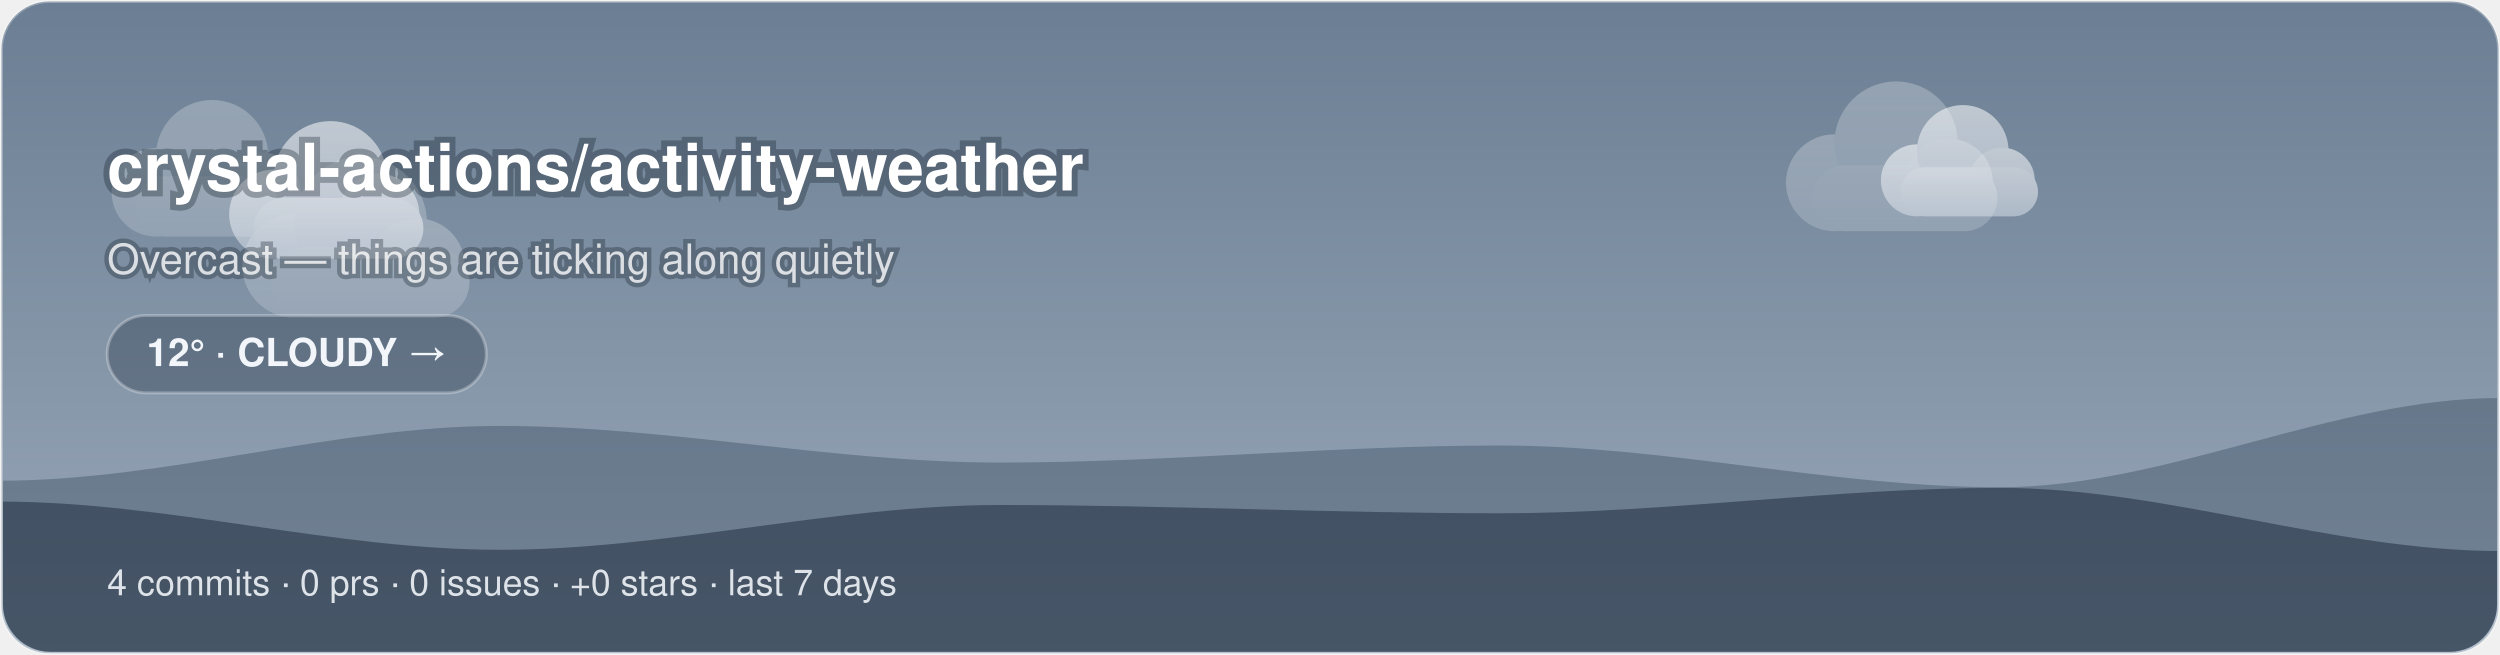
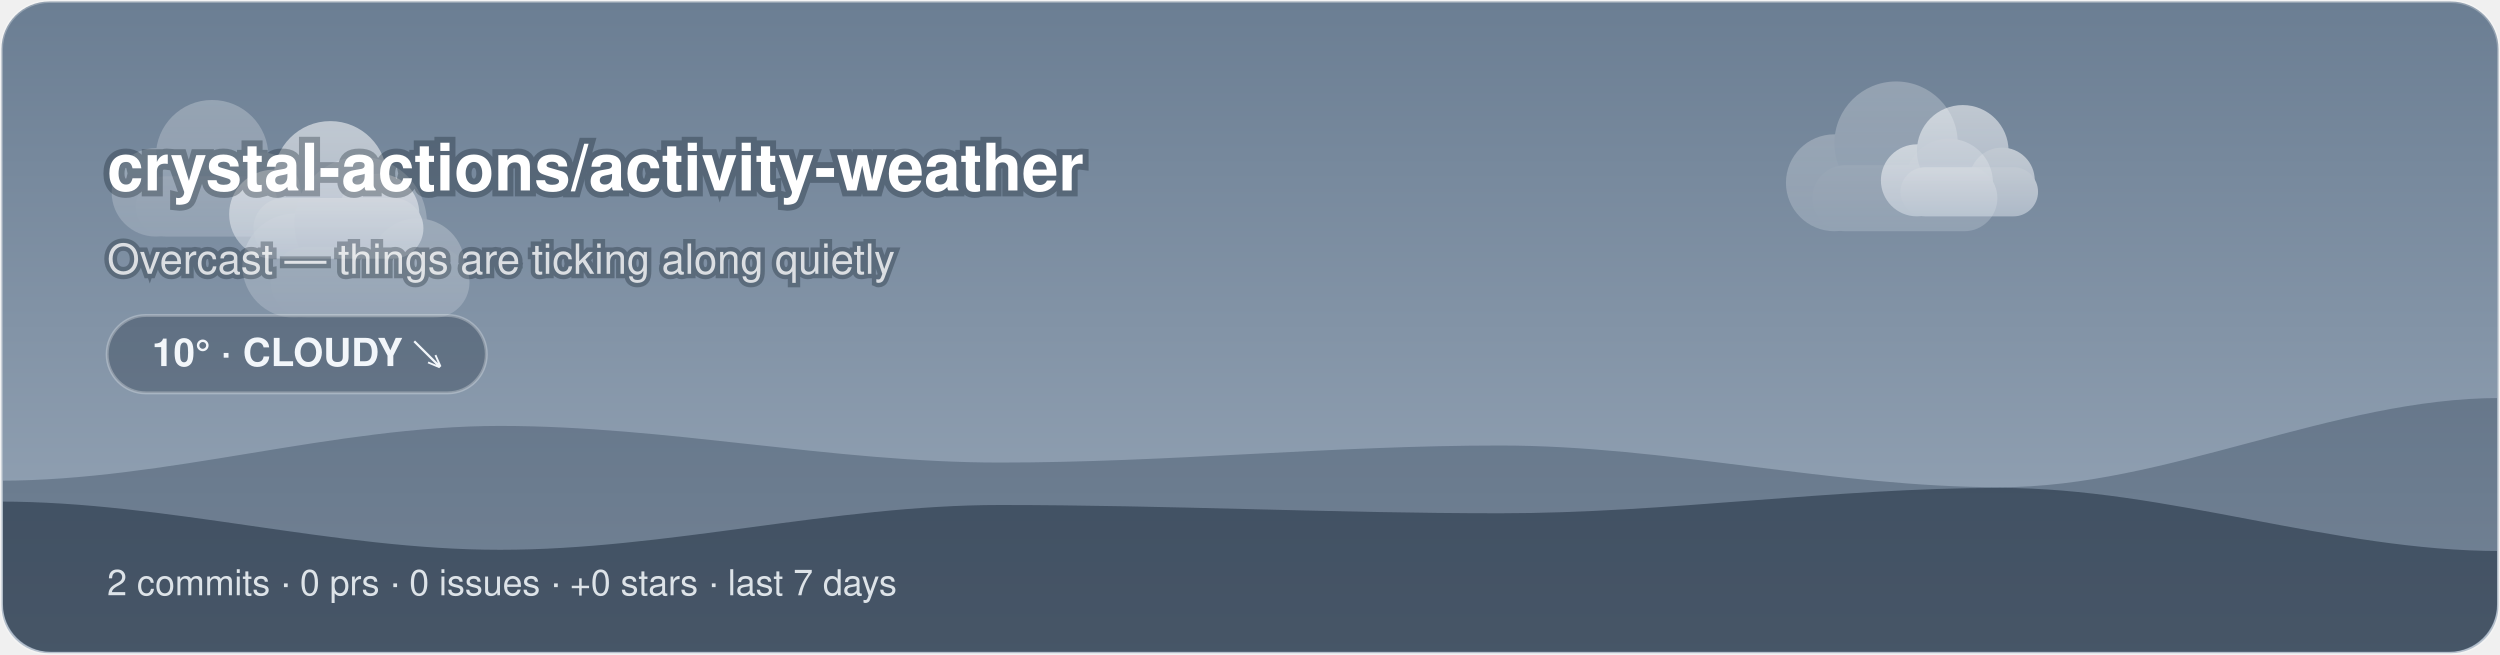
<svg xmlns="http://www.w3.org/2000/svg" width="840" height="220" viewBox="0 0 840 220">
  <style>@keyframes aw-drift{50%{transform:translateX(5px)}}@keyframes aw-drift-back{50%{transform:translateX(-4px)}}.aw-cloud{animation:aw-drift 7s ease-in-out infinite}.aw-cloud-back{animation:aw-drift-back 9s ease-in-out infinite}@keyframes aw-drift-far{50%{transform:translateX(14px)}}@keyframes aw-drift-near{50%{transform:translateX(-11px)}}.aw-layer-far{animation:aw-drift-far 34s ease-in-out infinite}.aw-layer-near{animation:aw-drift-near 22s ease-in-out infinite}@media (prefers-reduced-motion:reduce){*{animation:none !important}}.aw-ink{fill:#ffffff}.aw-sub{fill:rgba(255,255,255,0.78)}.aw-faint{fill:rgba(255,255,255,0.28)}.aw-stroke{stroke:rgba(255,255,255,0.28)}.aw-s0{stop-color:#6B7E93}.aw-s1{stop-color:#9AA9BA}.aw-c0{stop-color:#ffffff}.aw-c1{stop-color:#d7dee8}.aw-bg{fill:transparent}@media (prefers-color-scheme:dark){.aw-ink{fill:#ffffff}.aw-sub{fill:rgba(255,255,255,0.78)}.aw-faint{fill:rgba(255,255,255,0.28)}.aw-stroke{stroke:rgba(255,255,255,0.28)}.aw-s0{stop-color:#232C3A}.aw-s1{stop-color:#48566B}.aw-c0{stop-color:#b8c4d4}.aw-c1{stop-color:#8494ac}.aw-bg{fill:transparent}}</style>
  <defs>
    <linearGradient id="aw-sky" x1="0" y1="0" x2="0" y2="1">
      <stop offset="0" class="aw-s0" />
      <stop offset="1" class="aw-s1" />
    </linearGradient>
    <linearGradient id="awg-cloud" x1="0" y1="0" x2="0" y2="1">
      <stop offset="0" class="aw-c0" />
      <stop offset="1" class="aw-c1" />
    </linearGradient>
    <radialGradient id="awg-sun" cx="0.4" cy="0.35" r="0.85">
      <stop offset="0" stop-color="#FFE29A" />
      <stop offset="1" stop-color="#FFB020" />
    </radialGradient>
    <linearGradient id="awg-storm" x1="0" y1="0" x2="0" y2="1">
      <stop offset="0" stop-color="#7A8699" />
      <stop offset="1" stop-color="#56637A" />
    </linearGradient>
    <symbol id="aw-i-cloudy" viewBox="0 0 64 64">
      <g class="aw-cloud-back" transform="translate(10,-7) scale(0.72)" fill="url(#awg-cloud)" opacity="0.55">
        <circle cx="19" cy="40" r="11" />
        <circle cx="33" cy="31" r="14" />
        <circle cx="45" cy="40" r="10" />
        <rect x="14" y="36" width="42" height="15" rx="7.5" />
      </g>
      <g class="aw-cloud" transform="translate(-1,6) scale(0.95)" fill="url(#awg-cloud)">
        <circle cx="19" cy="40" r="11" />
        <circle cx="33" cy="31" r="14" />
        <circle cx="45" cy="40" r="10" />
        <rect x="14" y="36" width="42" height="15" rx="7.5" />
      </g>
    </symbol>
    <clipPath id="aw-banner">
      <rect x="1" y="1" width="838" height="218" rx="16" />
    </clipPath>
  </defs>
  <rect x="0.5" y="0.5" width="839" height="219" rx="16" fill="url(#aw-sky)" class="aw-stroke" />
  <g clip-path="url(#aw-banner)">
    <g class="aw-layer-far" opacity="0.25">
      <g class="" transform="translate(26.72,10.64) scale(1.35)" fill="url(#awg-cloud)">
        <circle cx="19" cy="40" r="11" />
        <circle cx="33" cy="31" r="14" />
        <circle cx="45" cy="40" r="10" />
        <rect x="14" y="36" width="42" height="15" rx="7.5" />
      </g>
      <g class="" transform="translate(588.24,2.21) scale(1.48)" fill="url(#awg-cloud)">
        <circle cx="19" cy="40" r="11" />
        <circle cx="33" cy="31" r="14" />
        <circle cx="45" cy="40" r="10" />
        <rect x="14" y="36" width="42" height="15" rx="7.5" />
      </g>
      <g class="" transform="translate(68.71,25.68) scale(1.59)" fill="url(#awg-cloud)">
        <circle cx="19" cy="40" r="11" />
        <circle cx="33" cy="31" r="14" />
        <circle cx="45" cy="40" r="10" />
        <rect x="14" y="36" width="42" height="15" rx="7.5" />
      </g>
    </g>
    <g class="aw-layer-near" opacity="0.55">
      <g class="" transform="translate(66.11,17.57) scale(1.36)" fill="url(#awg-cloud)">
        <circle cx="19" cy="40" r="11" />
        <circle cx="33" cy="31" r="14" />
        <circle cx="45" cy="40" r="10" />
        <rect x="14" y="36" width="42" height="15" rx="7.5" />
      </g>
      <g class="" transform="translate(623.18,16.6) scale(1.1)" fill="url(#awg-cloud)">
        <circle cx="19" cy="40" r="11" />
        <circle cx="33" cy="31" r="14" />
        <circle cx="45" cy="40" r="10" />
        <rect x="14" y="36" width="42" height="15" rx="7.5" />
      </g>
    </g>
    <path d="M0 220 L0 161.51 C56 161.51 112 143.11 168 143.11 C224 143.11 280 155.42 336 155.42 C392 155.42 448 149.69 504 149.69 C560 149.69 616 163.71 672 163.71 C728 163.71 784 133.73 840 133.73 L840 220 Z" fill="rgba(18,38,58,0.28)" />
    <path d="M0 220 L0 168.53 C56 168.53 112 184.73 168 184.73 C224 184.73 280 169.68 336 169.68 C392 169.68 448 172.46 504 172.46 C560 172.46 616 163.93 672 163.93 C728 163.93 784 185.14 840 185.14 L840 220 Z" fill="rgba(9,22,38,0.42)" />
  </g>
  <text x="36" y="64" font-family="-apple-system, 'Segoe UI', Helvetica, Arial, sans-serif" font-size="22" font-weight="700" class="aw-ink" paint-order="stroke" stroke="rgba(8,20,32,0.3)" stroke-width="4">crystal-actions/activity-weather</text>
  <text x="36" y="92" font-family="-apple-system, 'Segoe UI', Helvetica, Arial, sans-serif" font-size="14" class="aw-sub" paint-order="stroke" stroke="rgba(8,20,32,0.3)" stroke-width="3">Overcast — things are ticking along quietly</text>
  <rect x="36" y="106" width="127.4" height="26" rx="13" fill="rgba(10,24,40,0.28)" class="aw-stroke" />
-   <text x="99.7" y="123" text-anchor="middle" font-family="-apple-system, 'Segoe UI', Helvetica, Arial, sans-serif" font-size="13" font-weight="600" fill="#F2F6FA">12° · CLOUDY →</text>
-   <text x="36" y="200" font-family="-apple-system, 'Segoe UI', Helvetica, Arial, sans-serif" font-size="12" fill="rgba(242,246,250,0.88)">4 commits · 0 prs · 0 issues · +0 stars · last 7 days</text>
+   <text x="99.7" y="123" text-anchor="middle" font-family="-apple-system, 'Segoe UI', Helvetica, Arial, sans-serif" font-size="13" font-weight="600" fill="#F2F6FA">10° · CLOUDY ↘</text>
+   <text x="36" y="200" font-family="-apple-system, 'Segoe UI', Helvetica, Arial, sans-serif" font-size="12" fill="rgba(242,246,250,0.88)">2 commits · 0 prs · 0 issues · +0 stars · last 7 days</text>
</svg>
